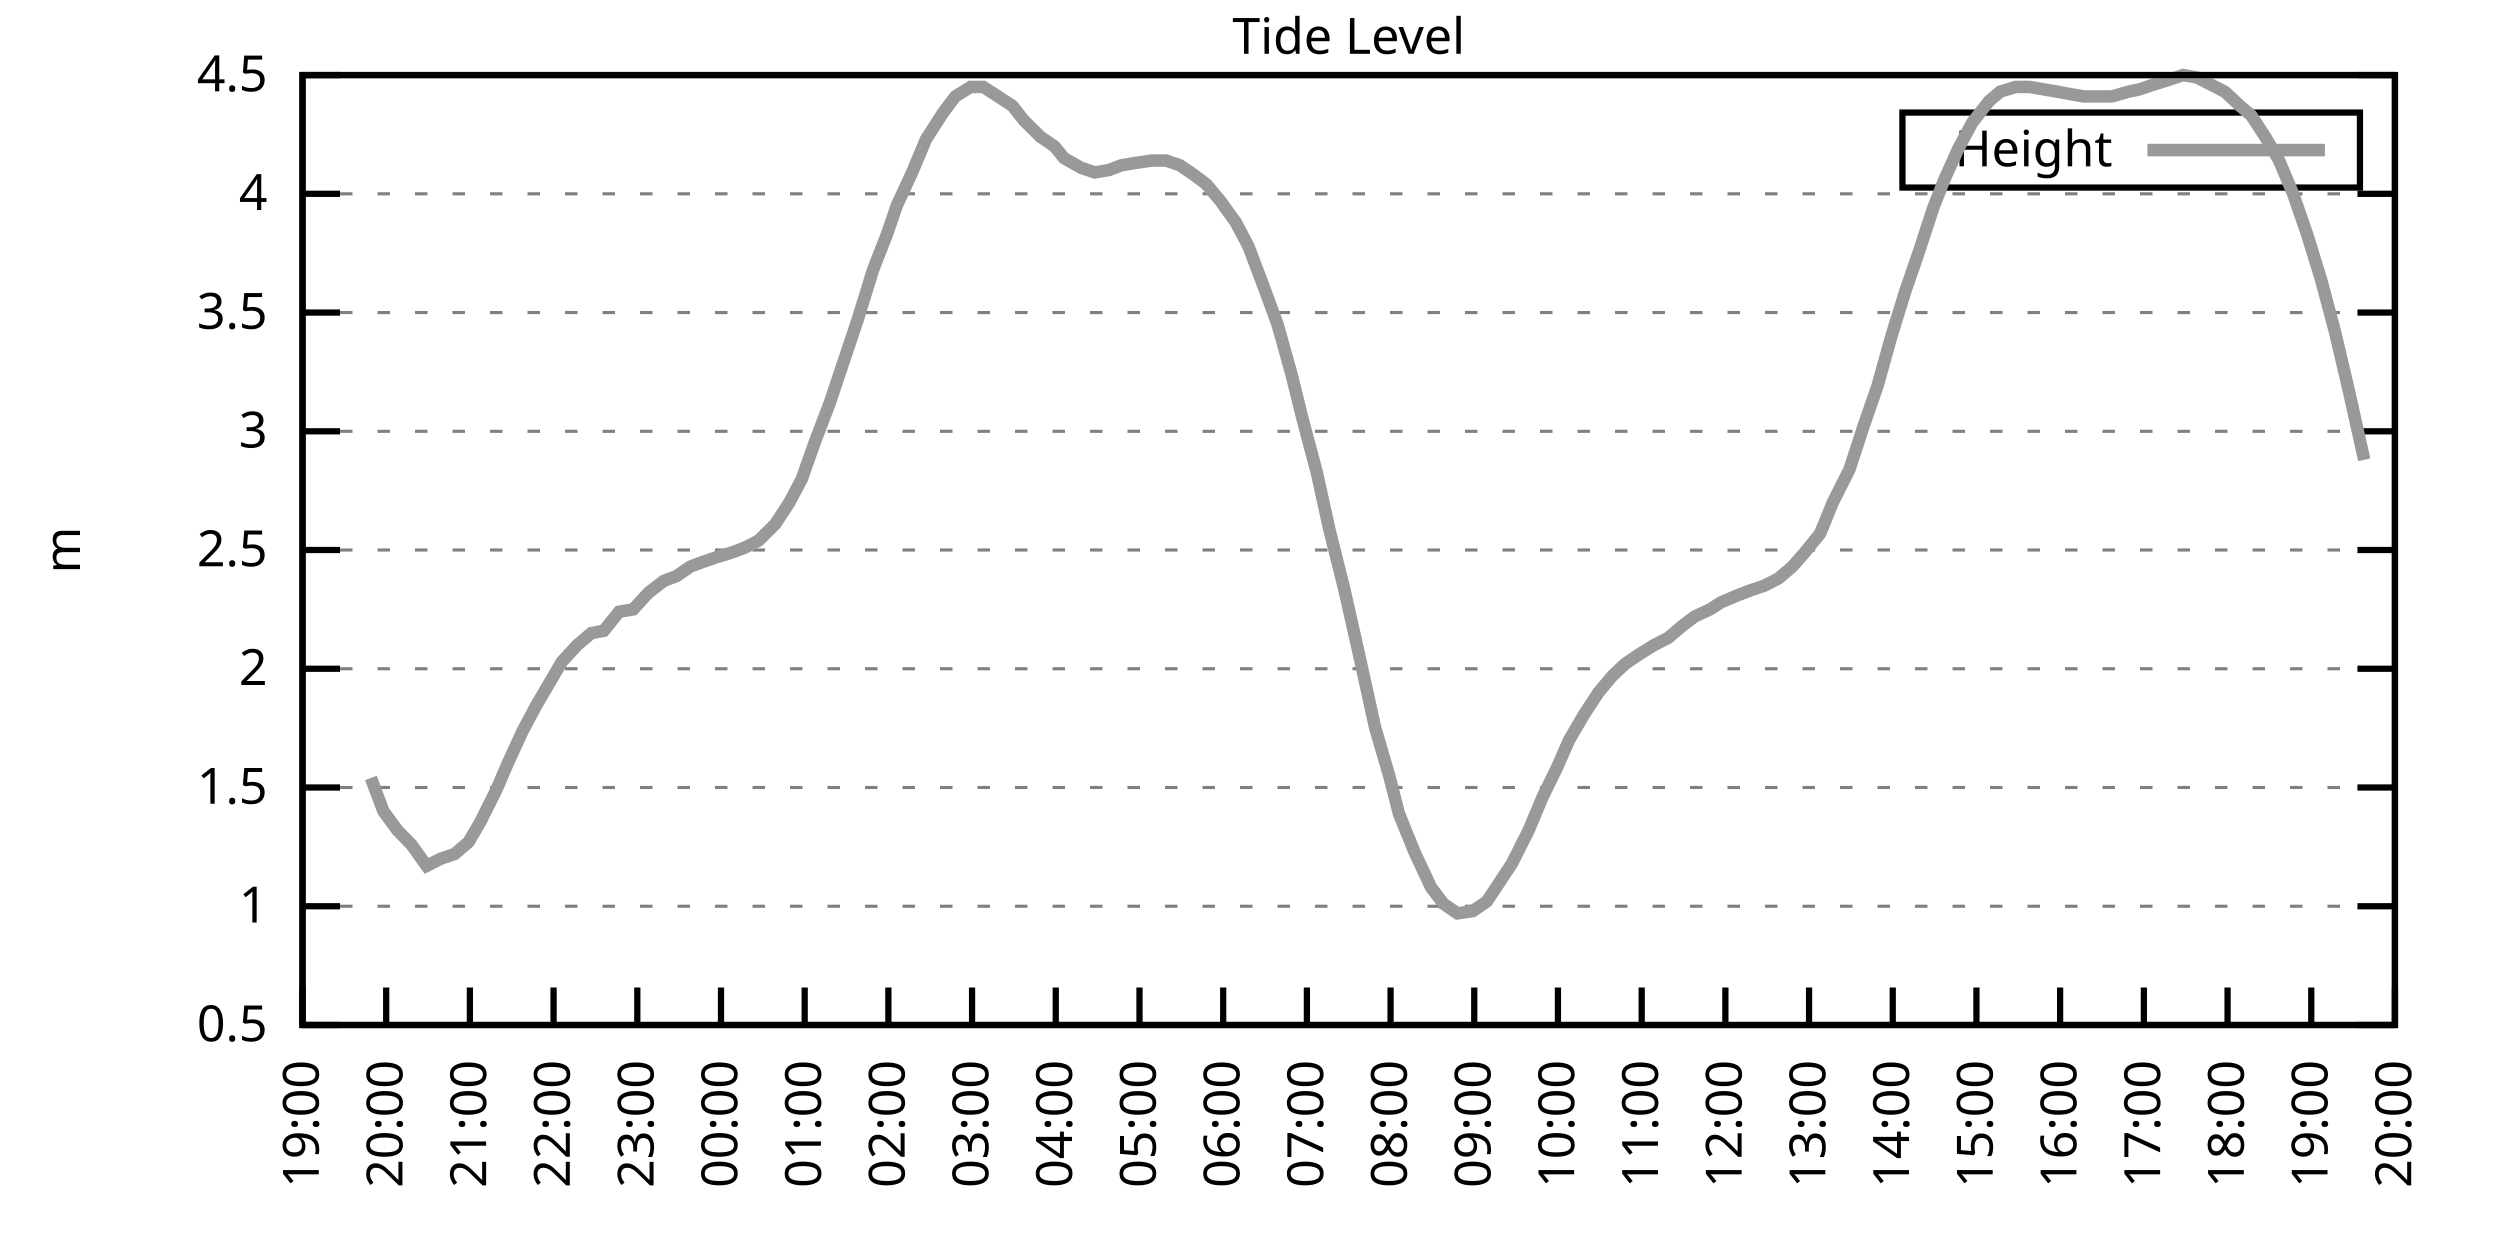
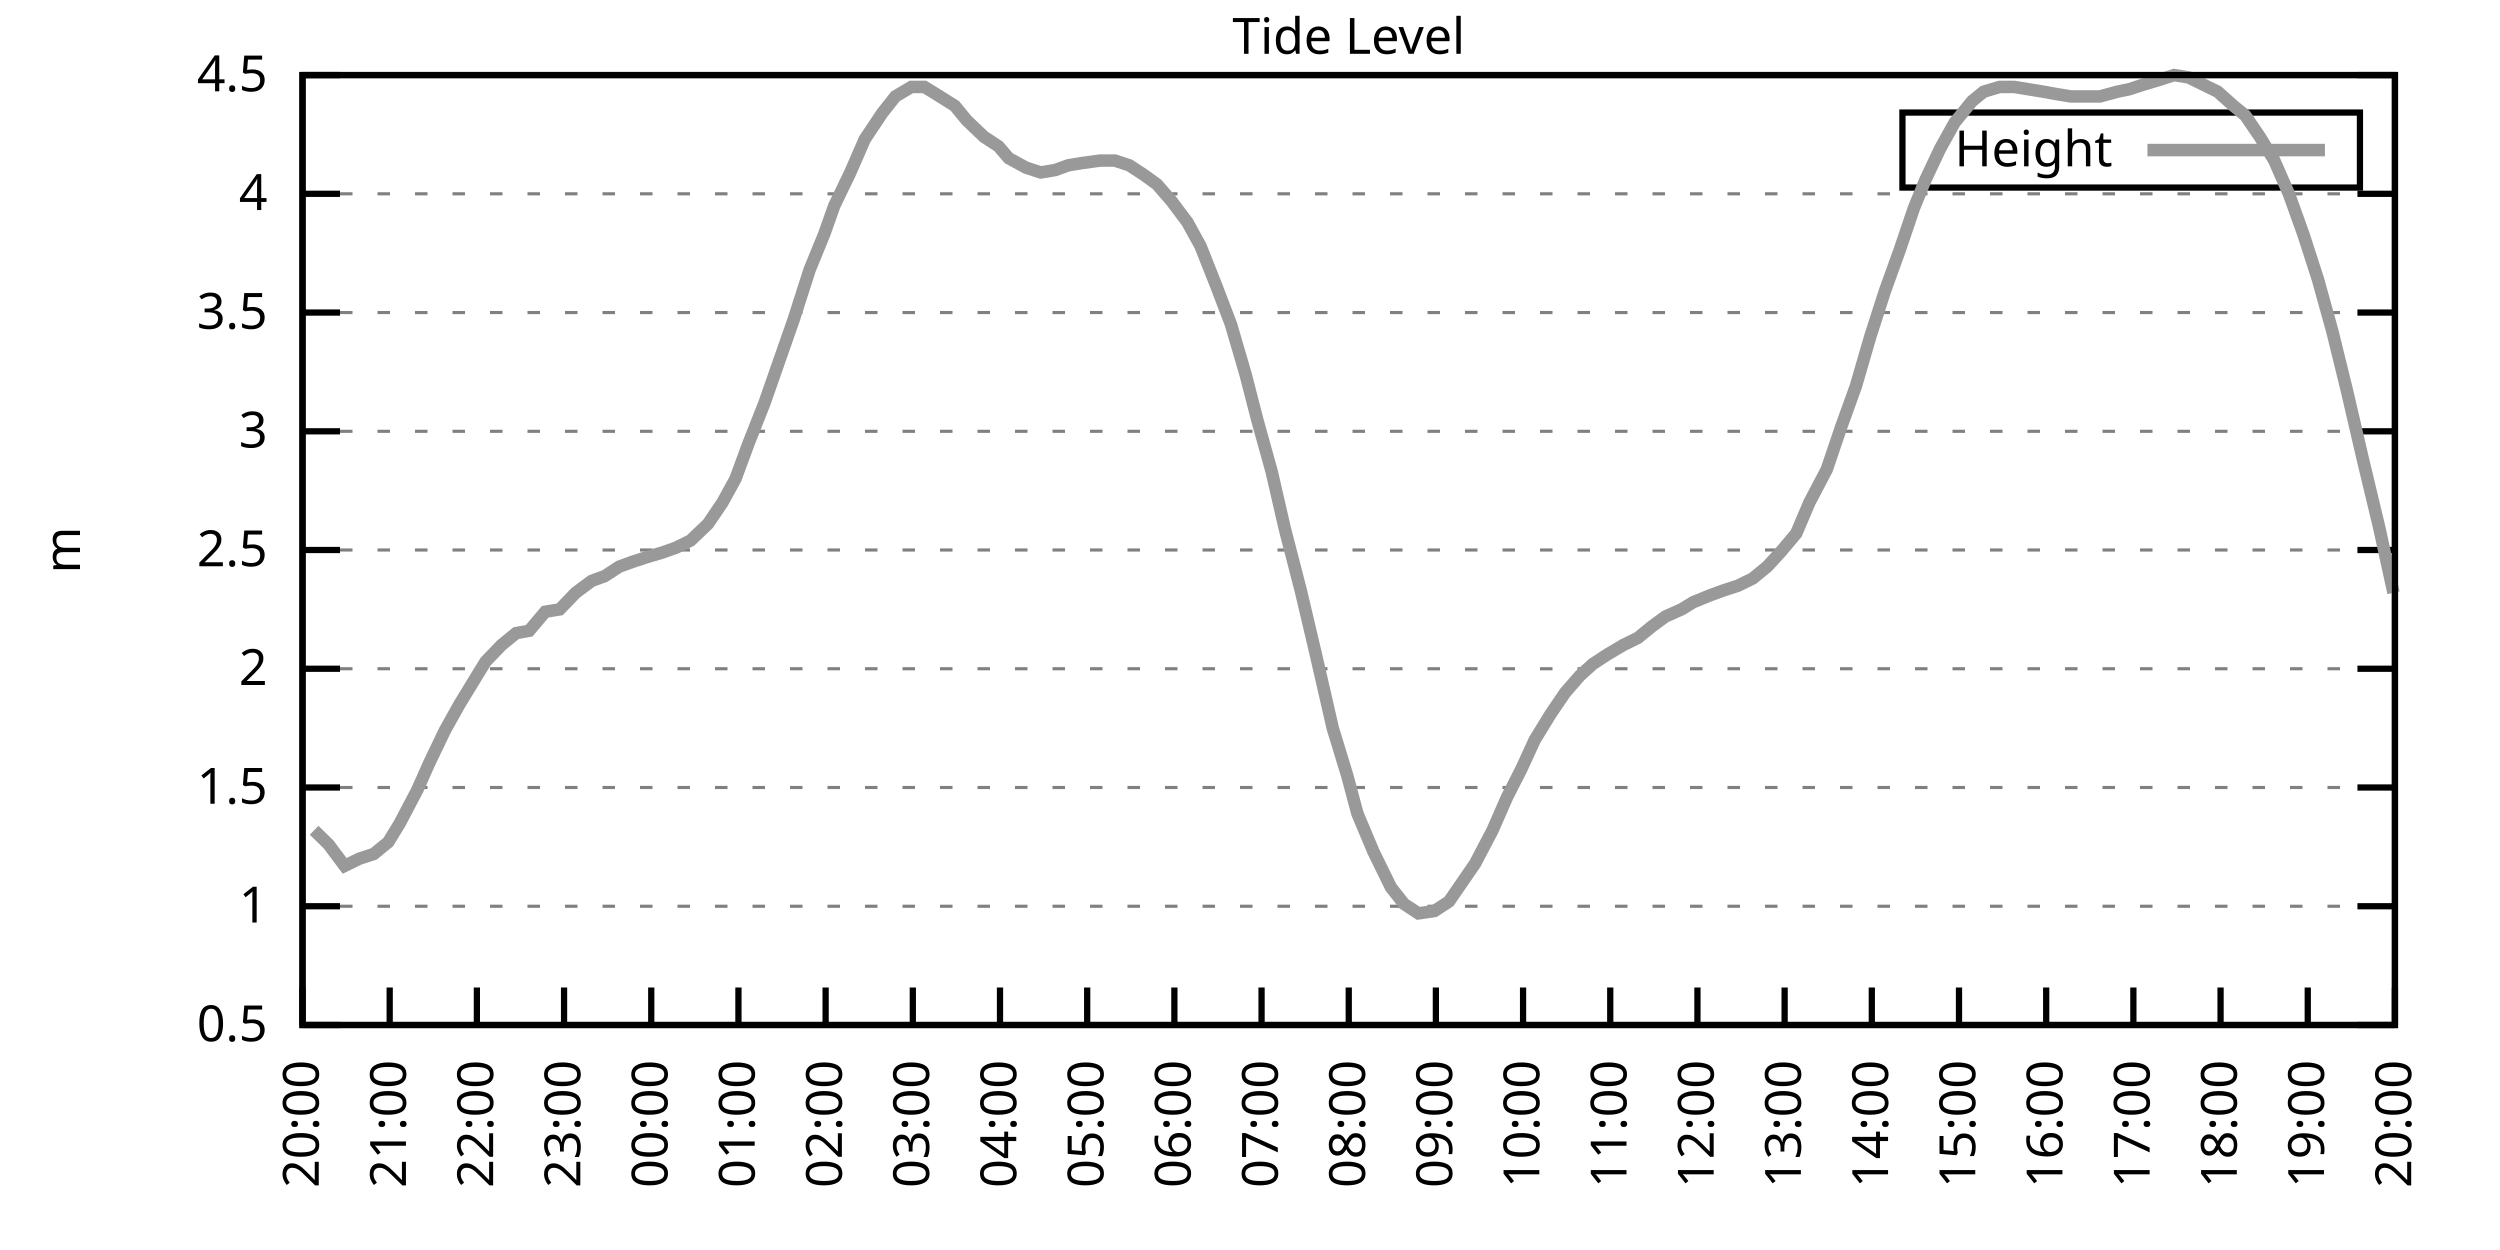
<svg xmlns="http://www.w3.org/2000/svg" xmlns:xlink="http://www.w3.org/1999/xlink" width="400" height="200" viewBox="0 0 400 200">
  <g id="gnuplot_canvas">
    <rect x="0" y="0" width="400" height="200" fill="none" />
    <defs>
      <circle id="gpDot" r="0.5" stroke-width="0.5" stroke="currentColor" />
      <path id="gpPt0" stroke-width="0.333" stroke="currentColor" d="M-1,0 h2 M0,-1 v2" />
      <path id="gpPt1" stroke-width="0.333" stroke="currentColor" d="M-1,-1 L1,1 M1,-1 L-1,1" />
      <path id="gpPt2" stroke-width="0.333" stroke="currentColor" d="M-1,0 L1,0 M0,-1 L0,1 M-1,-1 L1,1 M-1,1 L1,-1" />
      <rect id="gpPt3" stroke-width="0.333" stroke="currentColor" x="-1" y="-1" width="2" height="2" />
      <rect id="gpPt4" stroke-width="0.333" stroke="currentColor" fill="currentColor" x="-1" y="-1" width="2" height="2" />
      <circle id="gpPt5" stroke-width="0.333" stroke="currentColor" cx="0" cy="0" r="1" />
      <use xlink:href="#gpPt5" id="gpPt6" fill="currentColor" stroke="none" />
      <path id="gpPt7" stroke-width="0.333" stroke="currentColor" d="M0,-1.33 L-1.33,0.67 L1.33,0.67 z" />
      <use xlink:href="#gpPt7" id="gpPt8" fill="currentColor" stroke="none" />
      <use xlink:href="#gpPt7" id="gpPt9" stroke="currentColor" transform="rotate(180)" />
      <use xlink:href="#gpPt9" id="gpPt10" fill="currentColor" stroke="none" />
      <use xlink:href="#gpPt3" id="gpPt11" stroke="currentColor" transform="rotate(45)" />
      <use xlink:href="#gpPt11" id="gpPt12" fill="currentColor" stroke="none" />
      <path id="gpPt13" stroke-width="0.333" stroke="currentColor" d="M0,1.330 L1.265,0.411 L0.782,-1.067 L-0.782,-1.076 L-1.265,0.411 z" />
      <use xlink:href="#gpPt13" id="gpPt14" fill="currentColor" stroke="none" />
      <filter id="textbox" filterUnits="objectBoundingBox" x="0" y="0" height="1" width="1">
        <feFlood flood-color="white" flood-opacity="1" result="bgnd" />
        <feComposite in="SourceGraphic" in2="bgnd" operator="atop" />
      </filter>
      <filter id="greybox" filterUnits="objectBoundingBox" x="0" y="0" height="1" width="1">
        <feFlood flood-color="lightgrey" flood-opacity="1" result="grey" />
        <feComposite in="SourceGraphic" in2="grey" operator="atop" />
      </filter>
    </defs>
    <g fill="none" color="white" stroke="currentColor" stroke-width="1.00" stroke-linecap="butt" stroke-linejoin="miter">
</g>
    <g fill="none" color="black" stroke="currentColor" stroke-width="1.00" stroke-linecap="butt" stroke-linejoin="miter">
      <g stroke="none" shape-rendering="crispEdges">
        <polygon fill="rgb(255, 255, 255)" points="48.40,164.00 383.18,164.00 383.18,12.02 48.40,12.02 " />
      </g>
    </g>
    <g fill="none" color="black" stroke="currentColor" stroke-width="1.00" stroke-linecap="butt" stroke-linejoin="miter">
</g>
    <g fill="none" color="black" stroke="black" stroke-width="0.50" stroke-linecap="butt" stroke-linejoin="miter">
</g>
    <g fill="none" color="gray" stroke="currentColor" stroke-width="0.50" stroke-linecap="butt" stroke-linejoin="miter">
      <path stroke="gray" stroke-dasharray="2,4" class="gridline" d="M48.40,164.00 L383.19,164.00  " />
    </g>
    <g fill="none" color="gray" stroke="gray" stroke-width="1.00" stroke-linecap="butt" stroke-linejoin="miter">
</g>
    <g fill="none" color="black" stroke="currentColor" stroke-width="1.00" stroke-linecap="butt" stroke-linejoin="miter">
      <path stroke="black" d="M48.40,164.00 L54.40,164.00 M383.19,164.00 L377.19,164.00  " />
      <g transform="translate(42.80,166.60)" stroke="none" fill="black" font-family="Sans" font-size="8.00" text-anchor="end">
        <text>
          <tspan font-family="Sans"> 0.5</tspan>
        </text>
      </g>
    </g>
    <g fill="none" color="black" stroke="currentColor" stroke-width="1.00" stroke-linecap="butt" stroke-linejoin="miter">
</g>
    <g fill="none" color="black" stroke="black" stroke-width="0.50" stroke-linecap="butt" stroke-linejoin="miter">
</g>
    <g fill="none" color="gray" stroke="currentColor" stroke-width="0.50" stroke-linecap="butt" stroke-linejoin="miter">
      <path stroke="gray" stroke-dasharray="2,4" class="gridline" d="M48.40,145.00 L383.19,145.00  " />
    </g>
    <g fill="none" color="gray" stroke="gray" stroke-width="1.00" stroke-linecap="butt" stroke-linejoin="miter">
</g>
    <g fill="none" color="black" stroke="currentColor" stroke-width="1.00" stroke-linecap="butt" stroke-linejoin="miter">
      <path stroke="black" d="M48.40,145.00 L54.40,145.00 M383.19,145.00 L377.19,145.00  " />
      <g transform="translate(42.80,147.60)" stroke="none" fill="black" font-family="Sans" font-size="8.00" text-anchor="end">
        <text>
          <tspan font-family="Sans"> 1</tspan>
        </text>
      </g>
    </g>
    <g fill="none" color="black" stroke="currentColor" stroke-width="1.00" stroke-linecap="butt" stroke-linejoin="miter">
</g>
    <g fill="none" color="black" stroke="black" stroke-width="0.50" stroke-linecap="butt" stroke-linejoin="miter">
</g>
    <g fill="none" color="gray" stroke="currentColor" stroke-width="0.50" stroke-linecap="butt" stroke-linejoin="miter">
      <path stroke="gray" stroke-dasharray="2,4" class="gridline" d="M48.40,126.00 L383.19,126.00  " />
    </g>
    <g fill="none" color="gray" stroke="gray" stroke-width="1.00" stroke-linecap="butt" stroke-linejoin="miter">
</g>
    <g fill="none" color="black" stroke="currentColor" stroke-width="1.00" stroke-linecap="butt" stroke-linejoin="miter">
      <path stroke="black" d="M48.40,126.00 L54.40,126.00 M383.19,126.00 L377.19,126.00  " />
      <g transform="translate(42.80,128.60)" stroke="none" fill="black" font-family="Sans" font-size="8.00" text-anchor="end">
        <text>
          <tspan font-family="Sans"> 1.5</tspan>
        </text>
      </g>
    </g>
    <g fill="none" color="black" stroke="currentColor" stroke-width="1.00" stroke-linecap="butt" stroke-linejoin="miter">
</g>
    <g fill="none" color="black" stroke="black" stroke-width="0.50" stroke-linecap="butt" stroke-linejoin="miter">
</g>
    <g fill="none" color="gray" stroke="currentColor" stroke-width="0.50" stroke-linecap="butt" stroke-linejoin="miter">
      <path stroke="gray" stroke-dasharray="2,4" class="gridline" d="M48.40,107.00 L383.19,107.00  " />
    </g>
    <g fill="none" color="gray" stroke="gray" stroke-width="1.00" stroke-linecap="butt" stroke-linejoin="miter">
</g>
    <g fill="none" color="black" stroke="currentColor" stroke-width="1.00" stroke-linecap="butt" stroke-linejoin="miter">
      <path stroke="black" d="M48.40,107.00 L54.40,107.00 M383.19,107.00 L377.19,107.00  " />
      <g transform="translate(42.80,109.60)" stroke="none" fill="black" font-family="Sans" font-size="8.00" text-anchor="end">
        <text>
          <tspan font-family="Sans"> 2</tspan>
        </text>
      </g>
    </g>
    <g fill="none" color="black" stroke="currentColor" stroke-width="1.00" stroke-linecap="butt" stroke-linejoin="miter">
</g>
    <g fill="none" color="black" stroke="black" stroke-width="0.50" stroke-linecap="butt" stroke-linejoin="miter">
</g>
    <g fill="none" color="gray" stroke="currentColor" stroke-width="0.50" stroke-linecap="butt" stroke-linejoin="miter">
      <path stroke="gray" stroke-dasharray="2,4" class="gridline" d="M48.40,88.00 L383.19,88.00  " />
    </g>
    <g fill="none" color="gray" stroke="gray" stroke-width="1.00" stroke-linecap="butt" stroke-linejoin="miter">
</g>
    <g fill="none" color="black" stroke="currentColor" stroke-width="1.00" stroke-linecap="butt" stroke-linejoin="miter">
      <path stroke="black" d="M48.40,88.00 L54.40,88.00 M383.19,88.00 L377.19,88.00  " />
      <g transform="translate(42.80,90.60)" stroke="none" fill="black" font-family="Sans" font-size="8.00" text-anchor="end">
        <text>
          <tspan font-family="Sans"> 2.5</tspan>
        </text>
      </g>
    </g>
    <g fill="none" color="black" stroke="currentColor" stroke-width="1.00" stroke-linecap="butt" stroke-linejoin="miter">
</g>
    <g fill="none" color="black" stroke="black" stroke-width="0.50" stroke-linecap="butt" stroke-linejoin="miter">
</g>
    <g fill="none" color="gray" stroke="currentColor" stroke-width="0.50" stroke-linecap="butt" stroke-linejoin="miter">
      <path stroke="gray" stroke-dasharray="2,4" class="gridline" d="M48.40,69.01 L383.19,69.01  " />
    </g>
    <g fill="none" color="gray" stroke="gray" stroke-width="1.00" stroke-linecap="butt" stroke-linejoin="miter">
</g>
    <g fill="none" color="black" stroke="currentColor" stroke-width="1.00" stroke-linecap="butt" stroke-linejoin="miter">
      <path stroke="black" d="M48.40,69.01 L54.40,69.01 M383.19,69.01 L377.19,69.01  " />
      <g transform="translate(42.80,71.61)" stroke="none" fill="black" font-family="Sans" font-size="8.00" text-anchor="end">
        <text>
          <tspan font-family="Sans"> 3</tspan>
        </text>
      </g>
    </g>
    <g fill="none" color="black" stroke="currentColor" stroke-width="1.00" stroke-linecap="butt" stroke-linejoin="miter">
</g>
    <g fill="none" color="black" stroke="black" stroke-width="0.50" stroke-linecap="butt" stroke-linejoin="miter">
</g>
    <g fill="none" color="gray" stroke="currentColor" stroke-width="0.50" stroke-linecap="butt" stroke-linejoin="miter">
      <path stroke="gray" stroke-dasharray="2,4" class="gridline" d="M48.40,50.01 L383.19,50.01  " />
    </g>
    <g fill="none" color="gray" stroke="gray" stroke-width="1.00" stroke-linecap="butt" stroke-linejoin="miter">
</g>
    <g fill="none" color="black" stroke="currentColor" stroke-width="1.00" stroke-linecap="butt" stroke-linejoin="miter">
      <path stroke="black" d="M48.40,50.01 L54.40,50.01 M383.19,50.01 L377.19,50.01  " />
      <g transform="translate(42.80,52.61)" stroke="none" fill="black" font-family="Sans" font-size="8.00" text-anchor="end">
        <text>
          <tspan font-family="Sans"> 3.5</tspan>
        </text>
      </g>
    </g>
    <g fill="none" color="black" stroke="currentColor" stroke-width="1.00" stroke-linecap="butt" stroke-linejoin="miter">
</g>
    <g fill="none" color="black" stroke="black" stroke-width="0.50" stroke-linecap="butt" stroke-linejoin="miter">
</g>
    <g fill="none" color="gray" stroke="currentColor" stroke-width="0.50" stroke-linecap="butt" stroke-linejoin="miter">
      <path stroke="gray" stroke-dasharray="2,4" class="gridline" d="M48.40,31.01 L383.19,31.01  " />
    </g>
    <g fill="none" color="gray" stroke="gray" stroke-width="1.00" stroke-linecap="butt" stroke-linejoin="miter">
</g>
    <g fill="none" color="black" stroke="currentColor" stroke-width="1.00" stroke-linecap="butt" stroke-linejoin="miter">
      <path stroke="black" d="M48.40,31.01 L54.40,31.01 M383.19,31.01 L377.19,31.01  " />
      <g transform="translate(42.80,33.61)" stroke="none" fill="black" font-family="Sans" font-size="8.00" text-anchor="end">
        <text>
          <tspan font-family="Sans"> 4</tspan>
        </text>
      </g>
    </g>
    <g fill="none" color="black" stroke="currentColor" stroke-width="1.00" stroke-linecap="butt" stroke-linejoin="miter">
</g>
    <g fill="none" color="black" stroke="black" stroke-width="0.50" stroke-linecap="butt" stroke-linejoin="miter">
</g>
    <g fill="none" color="gray" stroke="currentColor" stroke-width="0.50" stroke-linecap="butt" stroke-linejoin="miter">
      <path stroke="gray" stroke-dasharray="2,4" class="gridline" d="M48.40,12.01 L383.19,12.01  " />
    </g>
    <g fill="none" color="gray" stroke="gray" stroke-width="1.00" stroke-linecap="butt" stroke-linejoin="miter">
</g>
    <g fill="none" color="black" stroke="currentColor" stroke-width="1.00" stroke-linecap="butt" stroke-linejoin="miter">
      <path stroke="black" d="M48.40,12.01 L54.40,12.01 M383.19,12.01 L377.19,12.01  " />
      <g transform="translate(42.80,14.61)" stroke="none" fill="black" font-family="Sans" font-size="8.00" text-anchor="end">
        <text>
          <tspan font-family="Sans"> 4.5</tspan>
        </text>
      </g>
    </g>
    <g fill="none" color="black" stroke="currentColor" stroke-width="1.00" stroke-linecap="butt" stroke-linejoin="miter">
      <path stroke="black" d="M48.40,164.00 L48.40,158.00  " />
      <g transform="translate(51.00,169.60) rotate(270.00)" stroke="none" fill="black" font-family="Sans" font-size="8.00" text-anchor="end">
        <text>
-           <tspan font-family="Sans">19:00</tspan>
-         </text>
-       </g>
-     </g>
-     <g fill="none" color="black" stroke="currentColor" stroke-width="1.00" stroke-linecap="butt" stroke-linejoin="miter">
-       <path stroke="black" d="M61.79,164.00 L61.79,158.00  " />
-       <g transform="translate(64.39,169.60) rotate(270.00)" stroke="none" fill="black" font-family="Sans" font-size="8.00" text-anchor="end">
-         <text>
          <tspan font-family="Sans">20:00</tspan>
        </text>
      </g>
    </g>
    <g fill="none" color="black" stroke="currentColor" stroke-width="1.00" stroke-linecap="butt" stroke-linejoin="miter">
-       <path stroke="black" d="M75.18,164.00 L75.18,158.00  " />
-       <g transform="translate(77.78,169.60) rotate(270.00)" stroke="none" fill="black" font-family="Sans" font-size="8.00" text-anchor="end">
+       <path stroke="black" d="M62.35,164.00 L62.35,158.00  " />
+       <g transform="translate(64.95,169.60) rotate(270.00)" stroke="none" fill="black" font-family="Sans" font-size="8.00" text-anchor="end">
        <text>
          <tspan font-family="Sans">21:00</tspan>
        </text>
      </g>
    </g>
    <g fill="none" color="black" stroke="currentColor" stroke-width="1.00" stroke-linecap="butt" stroke-linejoin="miter">
-       <path stroke="black" d="M88.57,164.00 L88.57,158.00  " />
-       <g transform="translate(91.17,169.60) rotate(270.00)" stroke="none" fill="black" font-family="Sans" font-size="8.00" text-anchor="end">
+       <path stroke="black" d="M76.30,164.00 L76.30,158.00  " />
+       <g transform="translate(78.90,169.60) rotate(270.00)" stroke="none" fill="black" font-family="Sans" font-size="8.00" text-anchor="end">
        <text>
          <tspan font-family="Sans">22:00</tspan>
        </text>
      </g>
    </g>
    <g fill="none" color="black" stroke="currentColor" stroke-width="1.00" stroke-linecap="butt" stroke-linejoin="miter">
-       <path stroke="black" d="M101.97,164.00 L101.97,158.00  " />
-       <g transform="translate(104.57,169.60) rotate(270.00)" stroke="none" fill="black" font-family="Sans" font-size="8.00" text-anchor="end">
+       <path stroke="black" d="M90.25,164.00 L90.25,158.00  " />
+       <g transform="translate(92.85,169.60) rotate(270.00)" stroke="none" fill="black" font-family="Sans" font-size="8.00" text-anchor="end">
        <text>
          <tspan font-family="Sans">23:00</tspan>
        </text>
      </g>
    </g>
    <g fill="none" color="black" stroke="currentColor" stroke-width="1.00" stroke-linecap="butt" stroke-linejoin="miter">
-       <path stroke="black" d="M115.36,164.00 L115.36,158.00  " />
-       <g transform="translate(117.96,169.60) rotate(270.00)" stroke="none" fill="black" font-family="Sans" font-size="8.00" text-anchor="end">
+       <path stroke="black" d="M104.20,164.00 L104.20,158.00  " />
+       <g transform="translate(106.80,169.60) rotate(270.00)" stroke="none" fill="black" font-family="Sans" font-size="8.00" text-anchor="end">
        <text>
          <tspan font-family="Sans">00:00</tspan>
        </text>
      </g>
    </g>
    <g fill="none" color="black" stroke="currentColor" stroke-width="1.00" stroke-linecap="butt" stroke-linejoin="miter">
-       <path stroke="black" d="M128.75,164.00 L128.75,158.00  " />
-       <g transform="translate(131.35,169.60) rotate(270.00)" stroke="none" fill="black" font-family="Sans" font-size="8.00" text-anchor="end">
+       <path stroke="black" d="M118.15,164.00 L118.15,158.00  " />
+       <g transform="translate(120.75,169.60) rotate(270.00)" stroke="none" fill="black" font-family="Sans" font-size="8.00" text-anchor="end">
        <text>
          <tspan font-family="Sans">01:00</tspan>
        </text>
      </g>
    </g>
    <g fill="none" color="black" stroke="currentColor" stroke-width="1.00" stroke-linecap="butt" stroke-linejoin="miter">
-       <path stroke="black" d="M142.14,164.00 L142.14,158.00  " />
-       <g transform="translate(144.74,169.60) rotate(270.00)" stroke="none" fill="black" font-family="Sans" font-size="8.00" text-anchor="end">
+       <path stroke="black" d="M132.10,164.00 L132.10,158.00  " />
+       <g transform="translate(134.70,169.60) rotate(270.00)" stroke="none" fill="black" font-family="Sans" font-size="8.00" text-anchor="end">
        <text>
          <tspan font-family="Sans">02:00</tspan>
        </text>
      </g>
    </g>
    <g fill="none" color="black" stroke="currentColor" stroke-width="1.00" stroke-linecap="butt" stroke-linejoin="miter">
-       <path stroke="black" d="M155.53,164.00 L155.53,158.00  " />
-       <g transform="translate(158.13,169.60) rotate(270.00)" stroke="none" fill="black" font-family="Sans" font-size="8.00" text-anchor="end">
+       <path stroke="black" d="M146.05,164.00 L146.05,158.00  " />
+       <g transform="translate(148.65,169.60) rotate(270.00)" stroke="none" fill="black" font-family="Sans" font-size="8.00" text-anchor="end">
        <text>
          <tspan font-family="Sans">03:00</tspan>
        </text>
      </g>
    </g>
    <g fill="none" color="black" stroke="currentColor" stroke-width="1.00" stroke-linecap="butt" stroke-linejoin="miter">
-       <path stroke="black" d="M168.92,164.00 L168.92,158.00  " />
-       <g transform="translate(171.52,169.60) rotate(270.00)" stroke="none" fill="black" font-family="Sans" font-size="8.00" text-anchor="end">
+       <path stroke="black" d="M160.00,164.00 L160.00,158.00  " />
+       <g transform="translate(162.60,169.60) rotate(270.00)" stroke="none" fill="black" font-family="Sans" font-size="8.00" text-anchor="end">
        <text>
          <tspan font-family="Sans">04:00</tspan>
        </text>
      </g>
    </g>
    <g fill="none" color="black" stroke="currentColor" stroke-width="1.00" stroke-linecap="butt" stroke-linejoin="miter">
-       <path stroke="black" d="M182.32,164.00 L182.32,158.00  " />
-       <g transform="translate(184.92,169.60) rotate(270.00)" stroke="none" fill="black" font-family="Sans" font-size="8.00" text-anchor="end">
+       <path stroke="black" d="M173.95,164.00 L173.95,158.00  " />
+       <g transform="translate(176.55,169.60) rotate(270.00)" stroke="none" fill="black" font-family="Sans" font-size="8.00" text-anchor="end">
        <text>
          <tspan font-family="Sans">05:00</tspan>
        </text>
      </g>
    </g>
    <g fill="none" color="black" stroke="currentColor" stroke-width="1.00" stroke-linecap="butt" stroke-linejoin="miter">
-       <path stroke="black" d="M195.71,164.00 L195.71,158.00  " />
-       <g transform="translate(198.31,169.60) rotate(270.00)" stroke="none" fill="black" font-family="Sans" font-size="8.00" text-anchor="end">
+       <path stroke="black" d="M187.90,164.00 L187.90,158.00  " />
+       <g transform="translate(190.50,169.60) rotate(270.00)" stroke="none" fill="black" font-family="Sans" font-size="8.00" text-anchor="end">
        <text>
          <tspan font-family="Sans">06:00</tspan>
        </text>
      </g>
    </g>
    <g fill="none" color="black" stroke="currentColor" stroke-width="1.00" stroke-linecap="butt" stroke-linejoin="miter">
-       <path stroke="black" d="M209.10,164.00 L209.10,158.00  " />
-       <g transform="translate(211.70,169.60) rotate(270.00)" stroke="none" fill="black" font-family="Sans" font-size="8.00" text-anchor="end">
+       <path stroke="black" d="M201.85,164.00 L201.85,158.00  " />
+       <g transform="translate(204.45,169.60) rotate(270.00)" stroke="none" fill="black" font-family="Sans" font-size="8.00" text-anchor="end">
        <text>
          <tspan font-family="Sans">07:00</tspan>
        </text>
      </g>
    </g>
    <g fill="none" color="black" stroke="currentColor" stroke-width="1.00" stroke-linecap="butt" stroke-linejoin="miter">
-       <path stroke="black" d="M222.49,164.00 L222.49,158.00  " />
-       <g transform="translate(225.09,169.60) rotate(270.00)" stroke="none" fill="black" font-family="Sans" font-size="8.00" text-anchor="end">
+       <path stroke="black" d="M215.80,164.00 L215.80,158.00  " />
+       <g transform="translate(218.40,169.60) rotate(270.00)" stroke="none" fill="black" font-family="Sans" font-size="8.00" text-anchor="end">
        <text>
          <tspan font-family="Sans">08:00</tspan>
        </text>
      </g>
    </g>
    <g fill="none" color="black" stroke="currentColor" stroke-width="1.00" stroke-linecap="butt" stroke-linejoin="miter">
-       <path stroke="black" d="M235.88,164.00 L235.88,158.00  " />
-       <g transform="translate(238.48,169.60) rotate(270.00)" stroke="none" fill="black" font-family="Sans" font-size="8.00" text-anchor="end">
+       <path stroke="black" d="M229.74,164.00 L229.74,158.00  " />
+       <g transform="translate(232.34,169.60) rotate(270.00)" stroke="none" fill="black" font-family="Sans" font-size="8.00" text-anchor="end">
        <text>
          <tspan font-family="Sans">09:00</tspan>
        </text>
      </g>
    </g>
    <g fill="none" color="black" stroke="currentColor" stroke-width="1.00" stroke-linecap="butt" stroke-linejoin="miter">
-       <path stroke="black" d="M249.27,164.00 L249.27,158.00  " />
-       <g transform="translate(251.87,169.60) rotate(270.00)" stroke="none" fill="black" font-family="Sans" font-size="8.00" text-anchor="end">
+       <path stroke="black" d="M243.69,164.00 L243.69,158.00  " />
+       <g transform="translate(246.29,169.60) rotate(270.00)" stroke="none" fill="black" font-family="Sans" font-size="8.00" text-anchor="end">
        <text>
          <tspan font-family="Sans">10:00</tspan>
        </text>
      </g>
    </g>
    <g fill="none" color="black" stroke="currentColor" stroke-width="1.00" stroke-linecap="butt" stroke-linejoin="miter">
-       <path stroke="black" d="M262.67,164.00 L262.67,158.00  " />
-       <g transform="translate(265.27,169.60) rotate(270.00)" stroke="none" fill="black" font-family="Sans" font-size="8.00" text-anchor="end">
+       <path stroke="black" d="M257.64,164.00 L257.64,158.00  " />
+       <g transform="translate(260.24,169.60) rotate(270.00)" stroke="none" fill="black" font-family="Sans" font-size="8.00" text-anchor="end">
        <text>
          <tspan font-family="Sans">11:00</tspan>
        </text>
      </g>
    </g>
    <g fill="none" color="black" stroke="currentColor" stroke-width="1.00" stroke-linecap="butt" stroke-linejoin="miter">
-       <path stroke="black" d="M276.06,164.00 L276.06,158.00  " />
-       <g transform="translate(278.66,169.60) rotate(270.00)" stroke="none" fill="black" font-family="Sans" font-size="8.00" text-anchor="end">
+       <path stroke="black" d="M271.59,164.00 L271.59,158.00  " />
+       <g transform="translate(274.19,169.60) rotate(270.00)" stroke="none" fill="black" font-family="Sans" font-size="8.00" text-anchor="end">
        <text>
          <tspan font-family="Sans">12:00</tspan>
        </text>
      </g>
    </g>
    <g fill="none" color="black" stroke="currentColor" stroke-width="1.00" stroke-linecap="butt" stroke-linejoin="miter">
-       <path stroke="black" d="M289.45,164.00 L289.45,158.00  " />
-       <g transform="translate(292.05,169.60) rotate(270.00)" stroke="none" fill="black" font-family="Sans" font-size="8.00" text-anchor="end">
+       <path stroke="black" d="M285.54,164.00 L285.54,158.00  " />
+       <g transform="translate(288.14,169.60) rotate(270.00)" stroke="none" fill="black" font-family="Sans" font-size="8.00" text-anchor="end">
        <text>
          <tspan font-family="Sans">13:00</tspan>
        </text>
      </g>
    </g>
    <g fill="none" color="black" stroke="currentColor" stroke-width="1.00" stroke-linecap="butt" stroke-linejoin="miter">
-       <path stroke="black" d="M302.84,164.00 L302.84,158.00  " />
-       <g transform="translate(305.44,169.60) rotate(270.00)" stroke="none" fill="black" font-family="Sans" font-size="8.00" text-anchor="end">
+       <path stroke="black" d="M299.49,164.00 L299.49,158.00  " />
+       <g transform="translate(302.09,169.60) rotate(270.00)" stroke="none" fill="black" font-family="Sans" font-size="8.00" text-anchor="end">
        <text>
          <tspan font-family="Sans">14:00</tspan>
        </text>
      </g>
    </g>
    <g fill="none" color="black" stroke="currentColor" stroke-width="1.00" stroke-linecap="butt" stroke-linejoin="miter">
-       <path stroke="black" d="M316.23,164.00 L316.23,158.00  " />
-       <g transform="translate(318.83,169.60) rotate(270.00)" stroke="none" fill="black" font-family="Sans" font-size="8.00" text-anchor="end">
+       <path stroke="black" d="M313.44,164.00 L313.44,158.00  " />
+       <g transform="translate(316.04,169.60) rotate(270.00)" stroke="none" fill="black" font-family="Sans" font-size="8.00" text-anchor="end">
        <text>
          <tspan font-family="Sans">15:00</tspan>
        </text>
      </g>
    </g>
    <g fill="none" color="black" stroke="currentColor" stroke-width="1.00" stroke-linecap="butt" stroke-linejoin="miter">
-       <path stroke="black" d="M329.62,164.00 L329.62,158.00  " />
-       <g transform="translate(332.22,169.60) rotate(270.00)" stroke="none" fill="black" font-family="Sans" font-size="8.00" text-anchor="end">
+       <path stroke="black" d="M327.39,164.00 L327.39,158.00  " />
+       <g transform="translate(329.99,169.60) rotate(270.00)" stroke="none" fill="black" font-family="Sans" font-size="8.00" text-anchor="end">
        <text>
          <tspan font-family="Sans">16:00</tspan>
        </text>
      </g>
    </g>
    <g fill="none" color="black" stroke="currentColor" stroke-width="1.00" stroke-linecap="butt" stroke-linejoin="miter">
-       <path stroke="black" d="M343.02,164.00 L343.02,158.00  " />
-       <g transform="translate(345.62,169.60) rotate(270.00)" stroke="none" fill="black" font-family="Sans" font-size="8.00" text-anchor="end">
+       <path stroke="black" d="M341.34,164.00 L341.34,158.00  " />
+       <g transform="translate(343.94,169.60) rotate(270.00)" stroke="none" fill="black" font-family="Sans" font-size="8.00" text-anchor="end">
        <text>
          <tspan font-family="Sans">17:00</tspan>
        </text>
      </g>
    </g>
    <g fill="none" color="black" stroke="currentColor" stroke-width="1.00" stroke-linecap="butt" stroke-linejoin="miter">
-       <path stroke="black" d="M356.41,164.00 L356.41,158.00  " />
-       <g transform="translate(359.01,169.60) rotate(270.00)" stroke="none" fill="black" font-family="Sans" font-size="8.00" text-anchor="end">
+       <path stroke="black" d="M355.29,164.00 L355.29,158.00  " />
+       <g transform="translate(357.89,169.60) rotate(270.00)" stroke="none" fill="black" font-family="Sans" font-size="8.00" text-anchor="end">
        <text>
          <tspan font-family="Sans">18:00</tspan>
        </text>
      </g>
    </g>
    <g fill="none" color="black" stroke="currentColor" stroke-width="1.00" stroke-linecap="butt" stroke-linejoin="miter">
-       <path stroke="black" d="M369.80,164.00 L369.80,158.00  " />
-       <g transform="translate(372.40,169.60) rotate(270.00)" stroke="none" fill="black" font-family="Sans" font-size="8.00" text-anchor="end">
+       <path stroke="black" d="M369.24,164.00 L369.24,158.00  " />
+       <g transform="translate(371.84,169.60) rotate(270.00)" stroke="none" fill="black" font-family="Sans" font-size="8.00" text-anchor="end">
        <text>
          <tspan font-family="Sans">19:00</tspan>
        </text>
      </g>
    </g>
    <g fill="none" color="black" stroke="currentColor" stroke-width="1.00" stroke-linecap="butt" stroke-linejoin="miter">
      <path stroke="black" d="M383.19,164.00 L383.19,158.00  " />
      <g transform="translate(385.79,169.60) rotate(270.00)" stroke="none" fill="black" font-family="Sans" font-size="8.00" text-anchor="end">
        <text>
          <tspan font-family="Sans">20:00</tspan>
        </text>
      </g>
    </g>
    <g fill="none" color="black" stroke="currentColor" stroke-width="1.00" stroke-linecap="butt" stroke-linejoin="miter">
</g>
    <g fill="none" color="black" stroke="currentColor" stroke-width="1.00" stroke-linecap="butt" stroke-linejoin="miter">
      <path stroke="black" d="M48.40,12.01 L48.40,164.00 L383.19,164.00 L383.19,12.01 L48.40,12.01 Z  " />
    </g>
    <g fill="none" color="black" stroke="currentColor" stroke-width="1.00" stroke-linecap="butt" stroke-linejoin="miter">
</g>
    <g fill="none" color="black" stroke="currentColor" stroke-width="1.00" stroke-linecap="butt" stroke-linejoin="miter">
      <path stroke="black" d="M304.39,30.01 L304.39,18.01 L377.59,18.01 L377.59,30.01 L304.39,30.01 Z  " />
    </g>
    <g id="Tide_level_plot_1">
      <g fill="none" color="white" stroke="black" stroke-width="2.00" stroke-linecap="butt" stroke-linejoin="miter">
</g>
      <g fill="none" color="black" stroke="currentColor" stroke-width="2.00" stroke-linecap="butt" stroke-linejoin="miter">
        <g transform="translate(337.99,26.61)" stroke="none" fill="black" font-family="Sans" font-size="8.00" text-anchor="end">
          <text>
            <tspan font-family="Sans">Height</tspan>
          </text>
        </g>
      </g>
      <g fill="none" color="black" stroke="currentColor" stroke-width="2.00" stroke-linecap="butt" stroke-linejoin="miter">
-         <path stroke="rgb(153, 153, 153)" d="M343.59,24.01 L371.99,24.01 M59.34,124.48 L61.35,129.80 L63.58,132.84 L65.81,135.12 L68.26,138.54 L70.50,137.40   L72.73,136.64 L74.96,134.74 L76.75,131.70 L79.42,126.38 L81.21,122.20 L83.66,116.88 L85.90,112.70 L88.13,108.90   L89.91,105.86 L92.37,103.20 L94.60,101.30 L96.61,100.92 L99.06,97.88 L101.30,97.50 L103.75,94.84 L106.21,92.94   L108.22,92.18 L110.45,90.66 L112.46,89.90 L114.69,89.14 L117.14,88.38 L119.15,87.63 L121.38,86.49 L124.06,83.83   L126.29,80.41 L128.30,76.61 L130.31,70.91 L132.77,64.45 L134.55,59.13 L137.23,51.15 L139.69,43.17 L141.92,37.47   L143.48,32.91 L145.94,27.59 L148.17,22.27 L150.85,18.09 L152.85,15.43 L155.31,13.91 L157.32,13.91 L159.10,15.05   L162.01,16.95 L163.79,19.23 L166.47,21.89 L168.70,23.41 L170.26,25.31 L172.94,26.83 L175.17,27.59 L177.41,27.21   L179.41,26.45 L181.65,26.07 L184.32,25.69 L186.56,25.69 L188.79,26.45 L191.02,27.97 L193.03,29.49 L195.26,32.15   L197.72,35.57 L199.73,39.37 L202.18,45.83 L204.41,51.91 L206.64,59.89 L208.43,67.11 L210.66,75.47 L212.67,84.59   L215.13,94.46 L217.36,104.34 L220.04,116.50 L222.27,124.10 L223.83,130.18 L226.29,136.26 L228.96,141.96 L230.97,144.62   L233.20,146.14 L235.66,145.76 L237.89,144.24 L239.90,141.20 L241.91,138.16 L244.59,132.84 L246.82,127.52 L249.05,122.96   L251.06,118.40 L253.51,114.22 L255.75,110.80 L257.98,108.14 L259.99,106.24 L262.22,104.72 L264.67,103.20 L266.91,102.06   L269.14,100.16 L271.15,98.64 L273.60,97.50 L275.39,96.36 L278.07,95.22 L280.07,94.46 L282.31,93.70 L284.54,92.56   L286.77,90.66 L288.78,88.38 L291.23,85.35 L293.24,80.41 L295.92,75.09 L298.15,68.25 L300.39,61.79 L302.62,53.81   L304.85,46.59 L307.08,40.13 L309.31,33.29 L311.10,28.73 L313.33,23.79 L315.56,19.61 L318.24,16.19 L320.03,14.67   L322.48,13.91 L324.71,13.91 L326.95,14.29 L329.18,14.67 L331.19,15.05 L333.42,15.43 L335.65,15.43 L337.88,15.43   L340.56,14.67 L342.35,14.29 L344.58,13.53 L347.03,12.77 L349.26,12.01 L351.50,12.39 L353.73,13.53 L355.96,14.67   L358.42,16.95 L360.20,18.47 L362.43,21.89 L364.66,25.69 L366.90,31.01 L369.13,37.47 L371.36,44.69 L373.59,53.05   L375.82,62.55 L378.28,73.57  " />
+         <path stroke="rgb(153, 153, 153)" d="M343.59,24.01 L371.99,24.01 M50.26,132.84 L52.58,135.12 L55.14,138.54 L57.47,137.40 L59.79,136.64 L62.12,134.74   L63.98,131.70 L66.77,126.38 L68.63,122.20 L71.18,116.88 L73.51,112.70 L75.83,108.90 L77.69,105.86 L80.25,103.20   L82.58,101.30 L84.67,100.92 L87.23,97.88 L89.55,97.50 L92.11,94.84 L94.67,92.94 L96.76,92.18 L99.08,90.66   L101.18,89.90 L103.50,89.14 L106.06,88.38 L108.15,87.63 L110.48,86.49 L113.27,83.83 L115.59,80.41 L117.68,76.61   L119.78,70.91 L122.33,64.45 L124.19,59.13 L126.98,51.15 L129.54,43.17 L131.87,37.47 L133.49,32.91 L136.05,27.59   L138.37,22.27 L141.16,18.09 L143.26,15.43 L145.81,13.91 L147.91,13.91 L149.77,15.05 L152.79,16.95 L154.65,19.23   L157.44,21.89 L159.76,23.41 L161.39,25.31 L164.18,26.83 L166.51,27.59 L168.83,27.21 L170.92,26.45 L173.25,26.07   L176.04,25.69 L178.36,25.69 L180.69,26.45 L183.01,27.97 L185.11,29.49 L187.43,32.15 L189.99,35.57 L192.08,39.37   L194.64,45.83 L196.96,51.91 L199.29,59.89 L201.15,67.11 L203.47,75.47 L205.57,84.59 L208.12,94.46 L210.45,104.34   L213.24,116.50 L215.56,124.10 L217.19,130.18 L219.75,136.26 L222.54,141.96 L224.63,144.62 L226.95,146.14 L229.51,145.76   L231.84,144.24 L233.93,141.20 L236.02,138.16 L238.81,132.84 L241.14,127.52 L243.46,122.96 L245.55,118.40 L248.11,114.22   L250.44,110.80 L252.76,108.14 L254.85,106.24 L257.18,104.72 L259.74,103.20 L262.06,102.06 L264.39,100.16 L266.48,98.64   L269.04,97.50 L270.90,96.36 L273.69,95.22 L275.78,94.46 L278.10,93.70 L280.43,92.56 L282.75,90.66 L284.85,88.38   L287.40,85.35 L289.50,80.41 L292.29,75.09 L294.61,68.25 L296.94,61.79 L299.26,53.81 L301.58,46.59 L303.91,40.13   L306.23,33.29 L308.09,28.73 L310.42,23.79 L312.74,19.61 L315.53,16.19 L317.39,14.67 L319.95,13.91 L322.28,13.91   L324.60,14.29 L326.93,14.67 L329.02,15.05 L331.34,15.43 L333.67,15.43 L335.99,15.43 L338.78,14.67 L340.64,14.29   L342.97,13.53 L345.53,12.77 L347.85,12.01 L350.18,12.39 L352.50,13.53 L354.83,14.67 L357.38,16.95 L359.24,18.47   L361.57,21.89 L363.89,25.69 L366.22,31.01 L368.54,37.47 L370.87,44.69 L373.19,53.05 L375.52,62.55 L378.08,73.57   L380.63,84.21 L382.96,94.84  " />
      </g>
    </g>
    <g fill="none" color="black" stroke="currentColor" stroke-width="2.00" stroke-linecap="butt" stroke-linejoin="miter">
</g>
    <g fill="none" color="black" stroke="black" stroke-width="1.00" stroke-linecap="butt" stroke-linejoin="miter">
</g>
    <g fill="none" color="black" stroke="currentColor" stroke-width="1.00" stroke-linecap="butt" stroke-linejoin="miter">
      <path stroke="black" d="M48.40,12.01 L48.40,164.00 L383.19,164.00 L383.19,12.01 L48.40,12.01 Z  " />
      <g transform="translate(12.80,88.01) rotate(270.00)" stroke="none" fill="black" font-family="Sans" font-size="8.00" text-anchor="middle">
        <text>
          <tspan font-family="Sans">m</tspan>
        </text>
      </g>
    </g>
    <g fill="none" color="black" stroke="currentColor" stroke-width="1.00" stroke-linecap="butt" stroke-linejoin="miter">
</g>
    <g fill="none" color="black" stroke="currentColor" stroke-width="1.00" stroke-linecap="butt" stroke-linejoin="miter">
      <g transform="translate(215.79,8.61)" stroke="none" fill="black" font-family="Sans" font-size="8.00" text-anchor="middle">
        <text>
          <tspan font-family="Sans">Tide Level</tspan>
        </text>
      </g>
    </g>
    <g fill="none" color="black" stroke="currentColor" stroke-width="1.00" stroke-linecap="butt" stroke-linejoin="miter">
</g>
  </g>
</svg>
